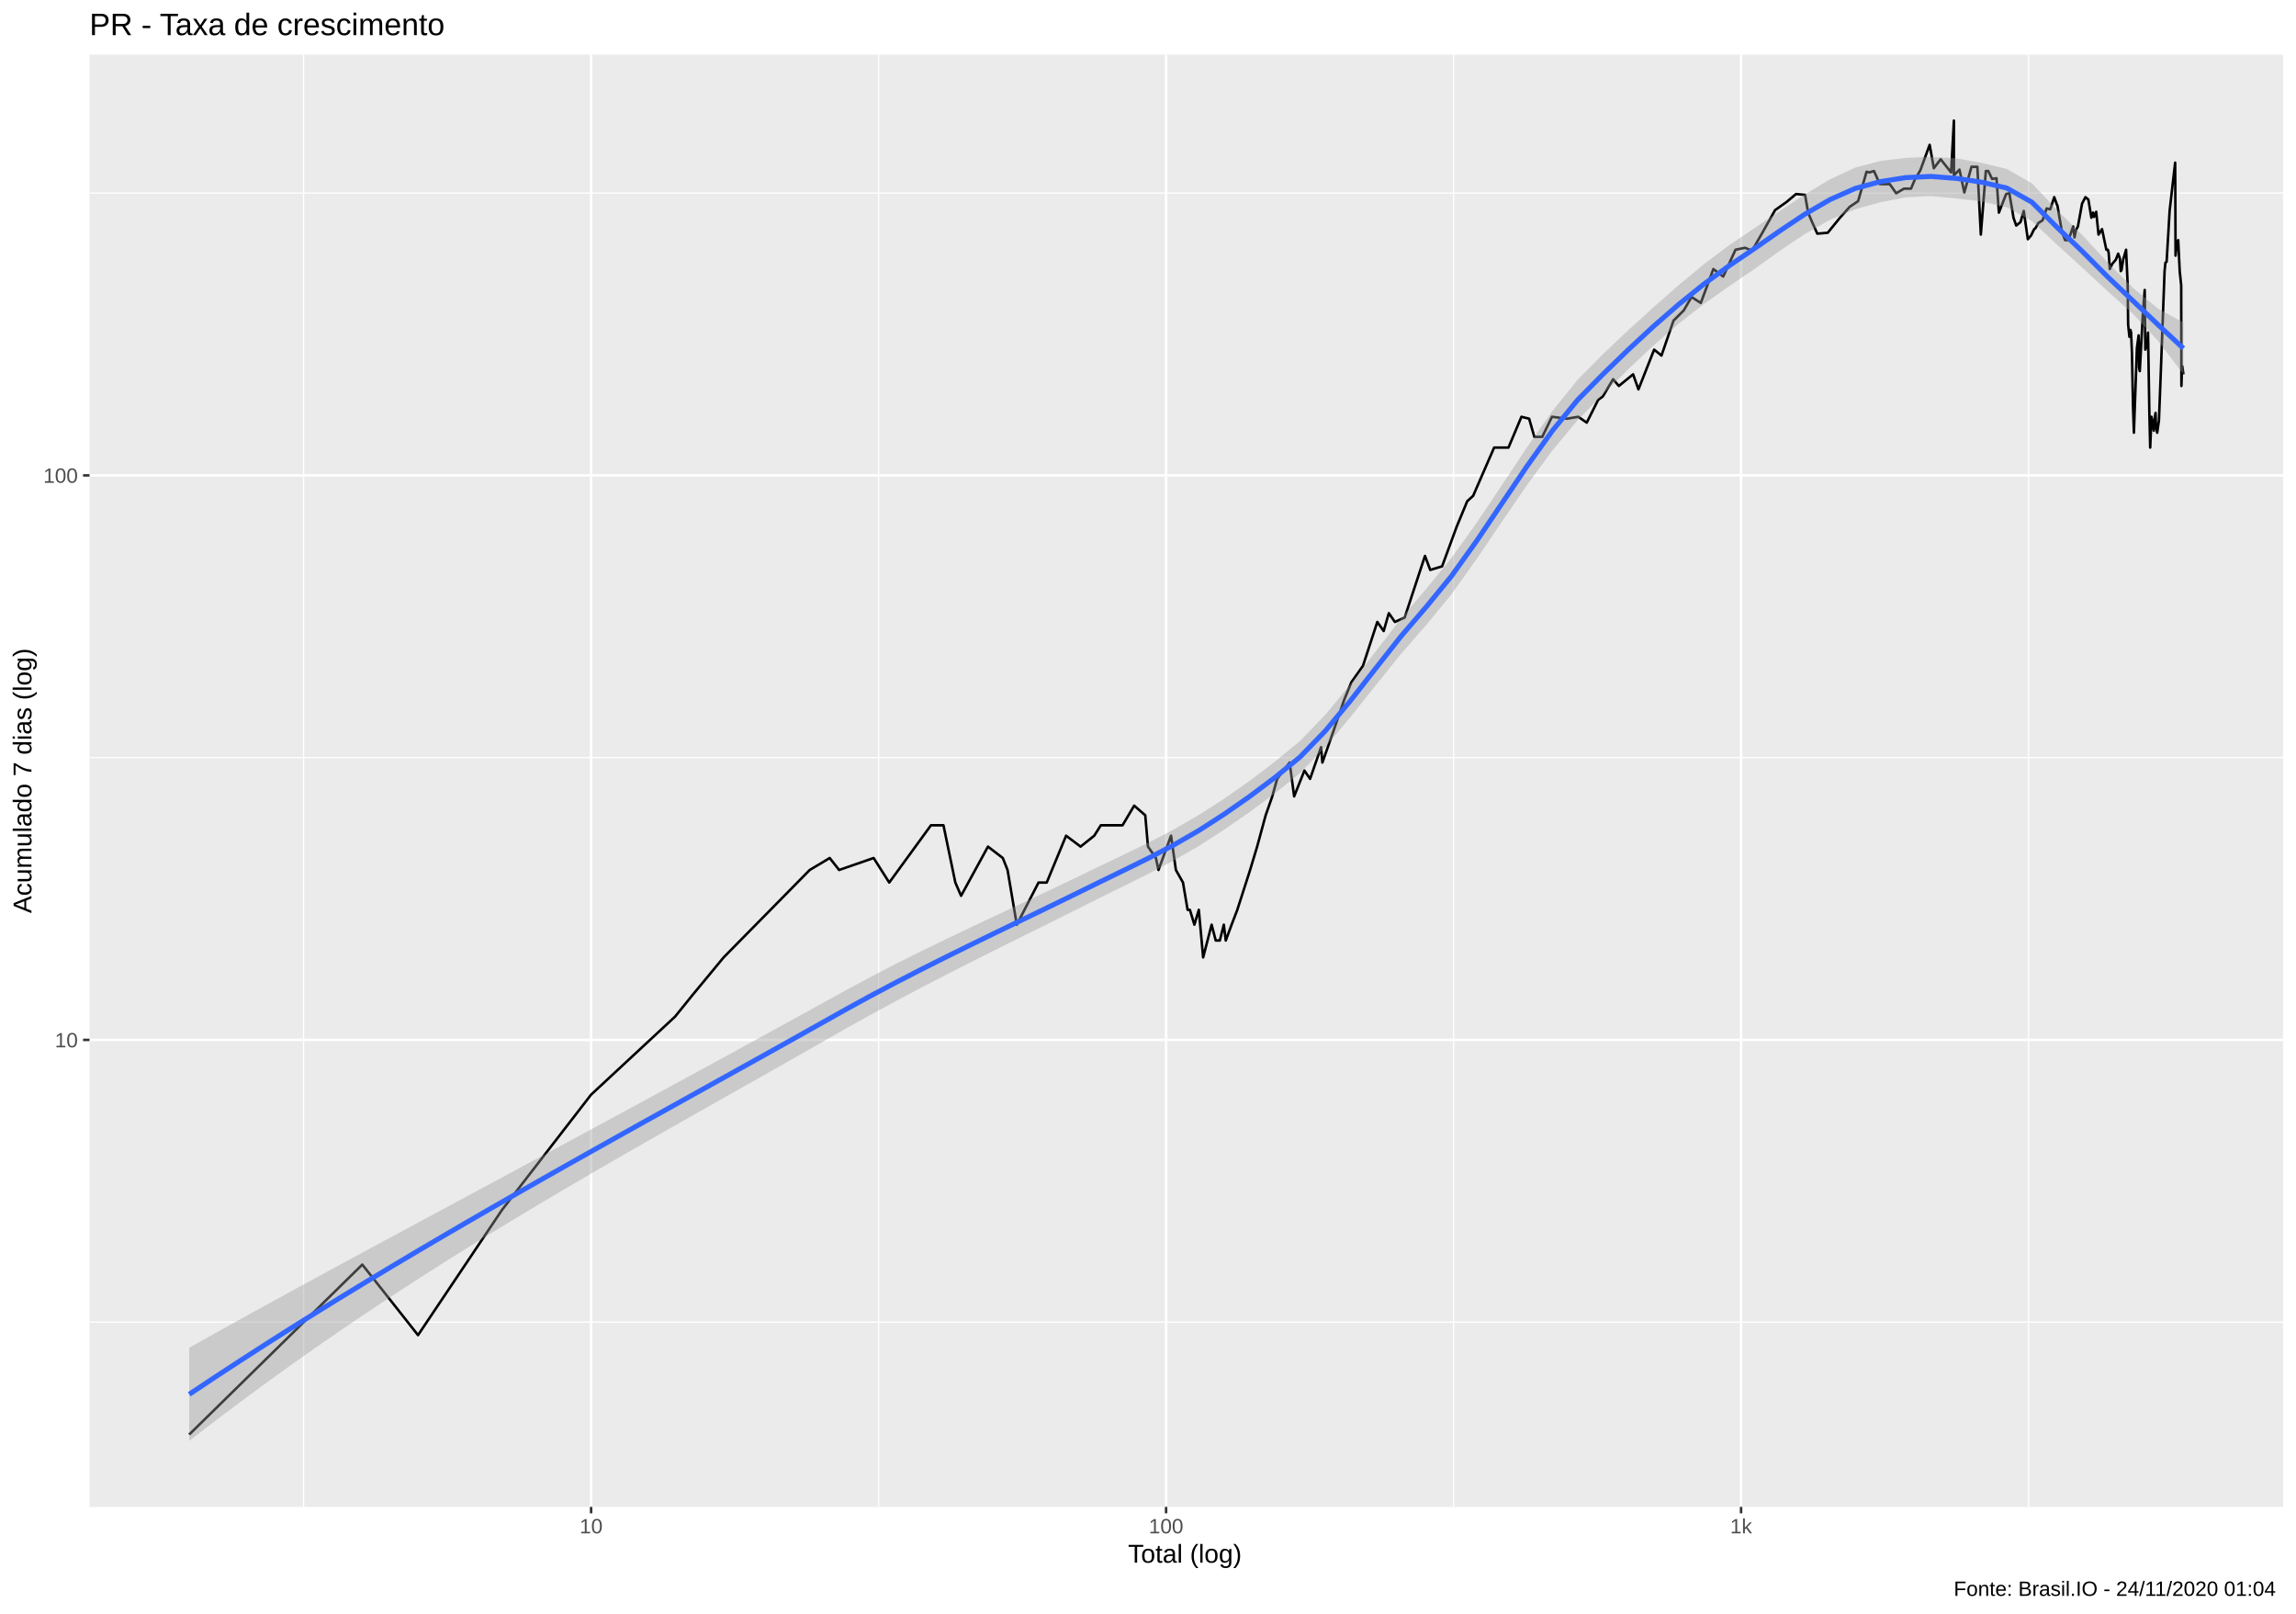
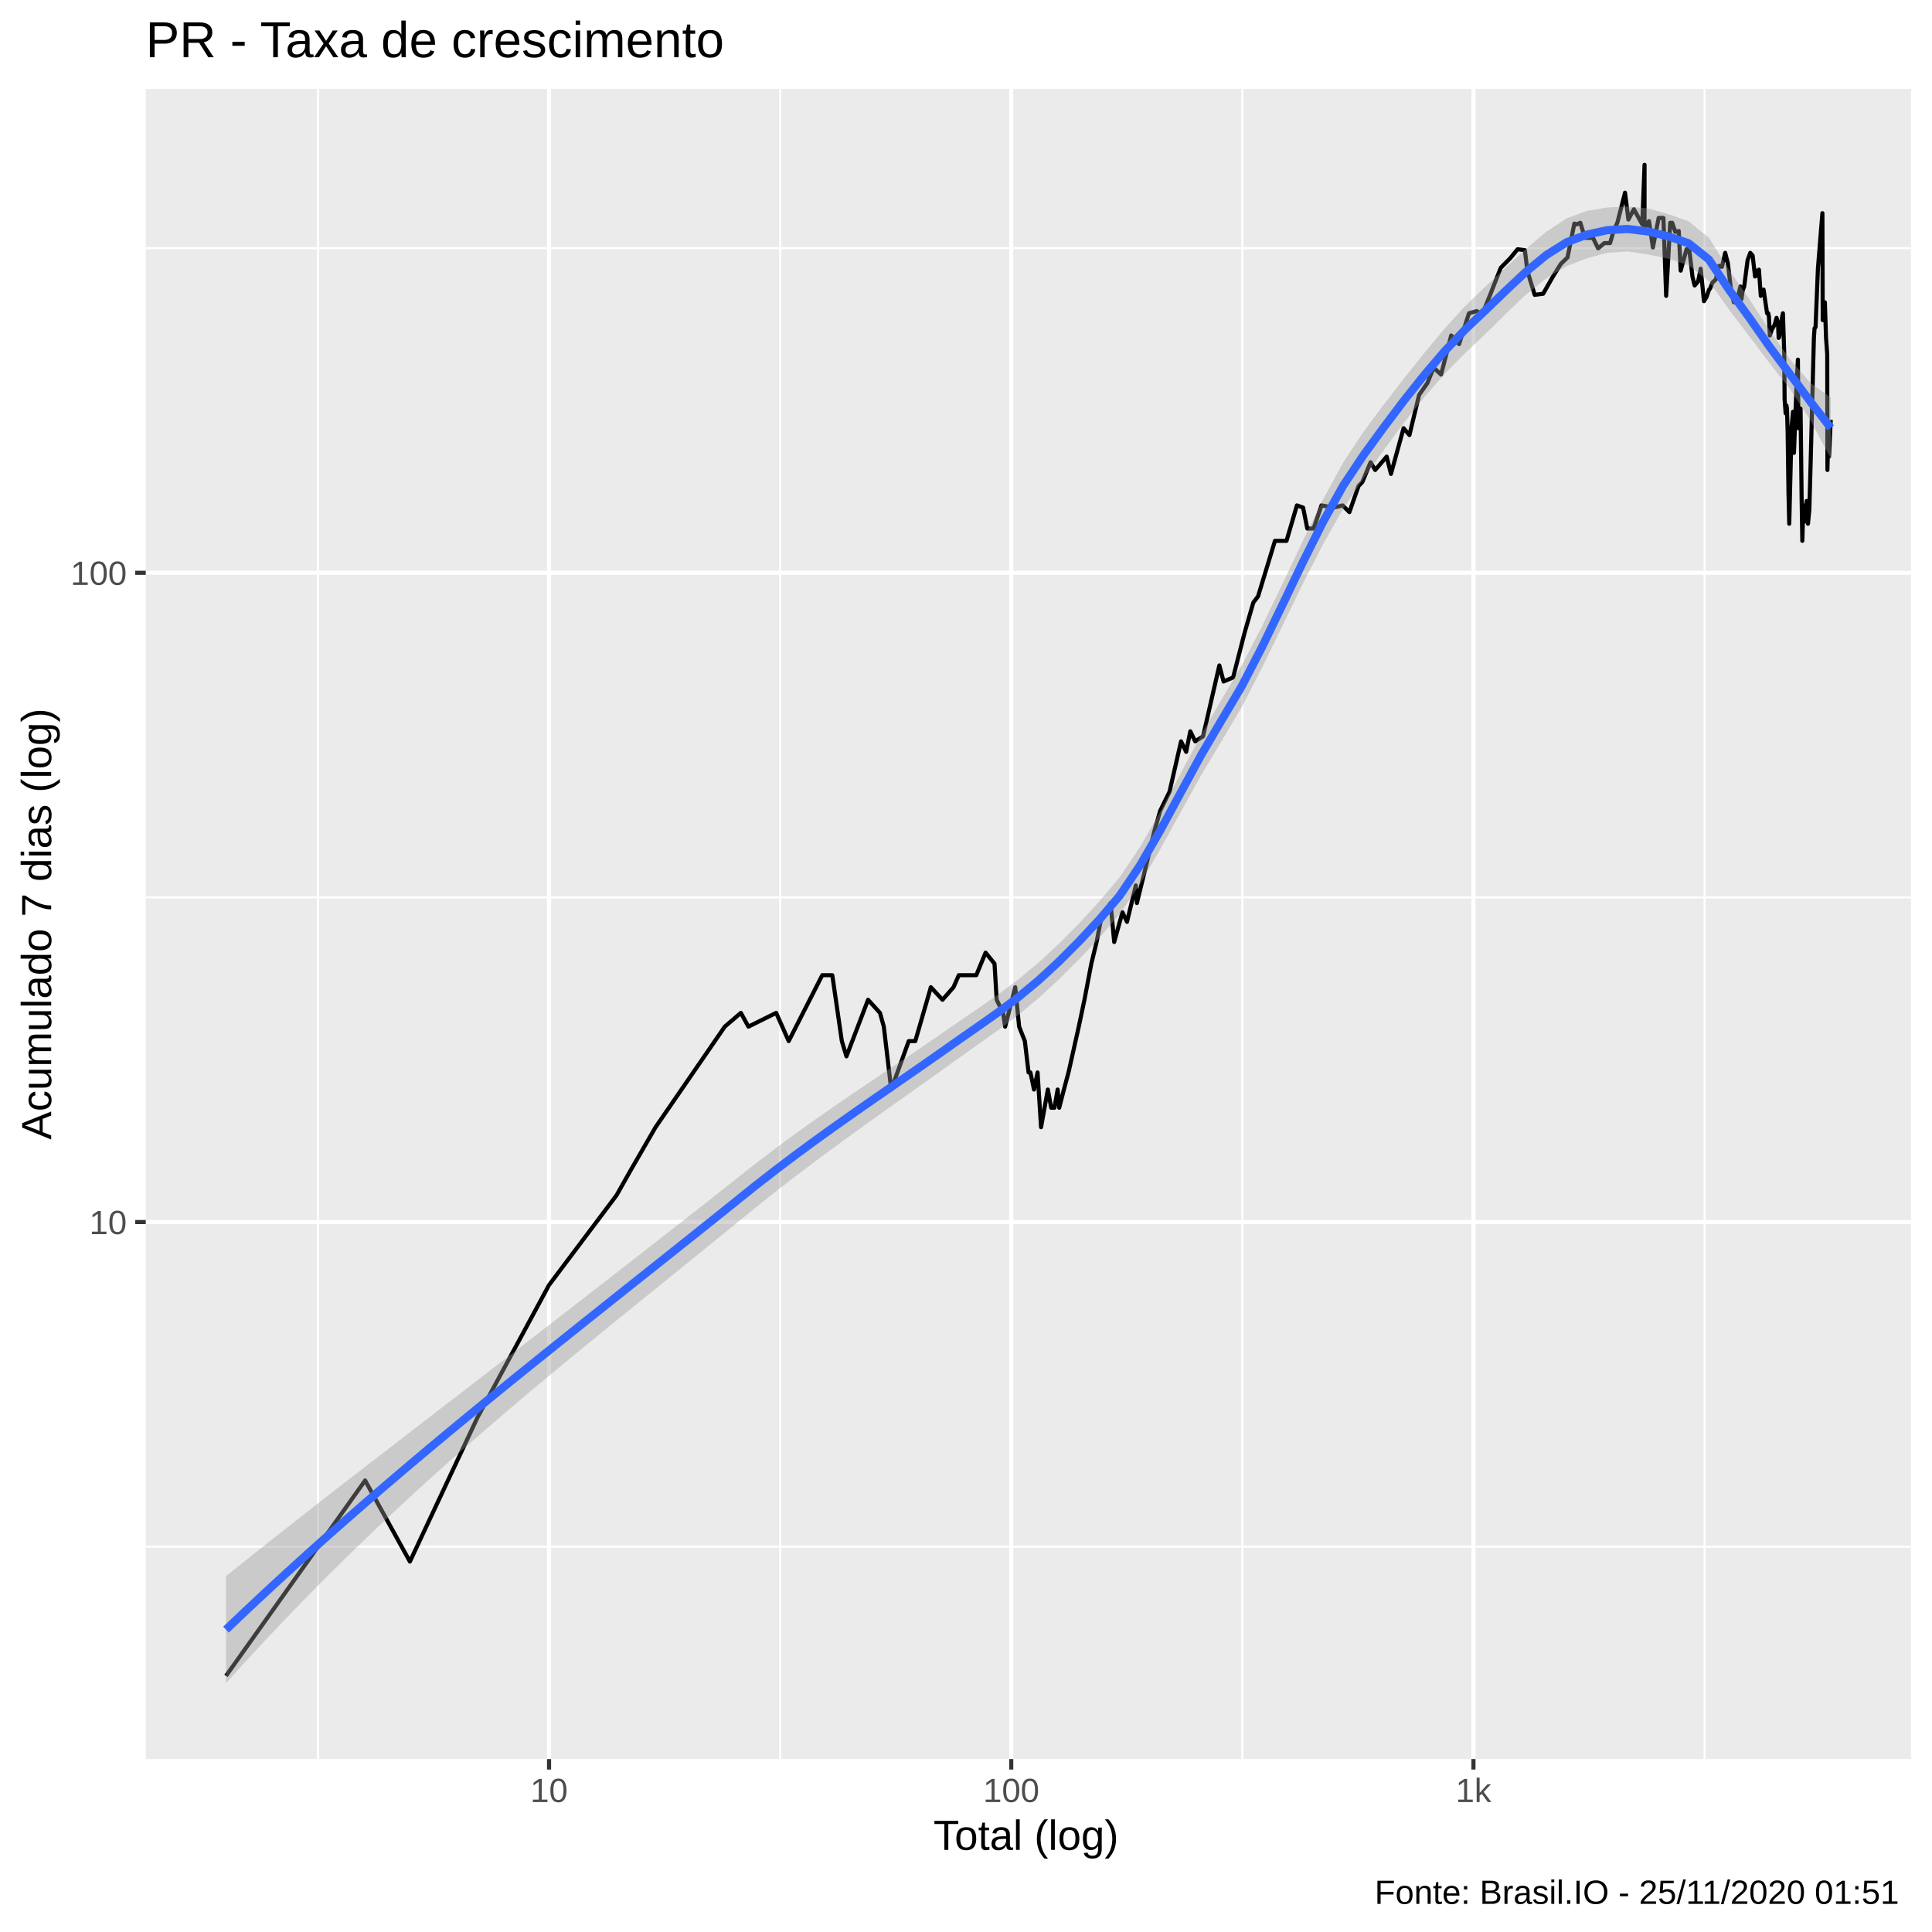
- <svg xmlns="http://www.w3.org/2000/svg" viewBox="0 0 975.37 685.12">
+ <svg xmlns="http://www.w3.org/2000/svg" viewBox="0 0 504.00 504.00">
  <defs>
    <style type="text/css">
    line, polyline, polygon, path, rect, circle {
      fill: none;
      stroke: #000000;
      stroke-linecap: round;
      stroke-linejoin: round;
      stroke-miterlimit: 10.00;
    }
  </style>
  </defs>
  <rect width="100%" height="100%" style="stroke: none; fill: #FFFFFF;" />
-   <rect x="0" y="0.00" width="975.37" height="685.12" style="stroke-width: 1.07; stroke: #FFFFFF; fill: #FFFFFF;" />
+   <rect x="-0" y="0.00" width="504.00" height="504.00" style="stroke-width: 1.07; stroke: #FFFFFF; fill: #FFFFFF;" />
  <defs>
-     <clipPath id="cpMzguMDJ8OTY5LjkwfDY0MC4wMHwyMy4xOQ==">
-       <rect x="38.02" y="23.19" width="931.87" height="616.82" />
+     <clipPath id="cpMzguMDJ8NDk4LjUyfDQ1OC44OHwyMy4xOQ==">
+       <rect x="38.02" y="23.19" width="460.50" height="435.69" />
    </clipPath>
  </defs>
-   <rect x="38.02" y="23.19" width="931.87" height="616.82" style="stroke-width: 1.07; stroke: none; fill: #EBEBEB;" clip-path="url(#cpMzguMDJ8OTY5LjkwfDY0MC4wMHwyMy4xOQ==)" />
-   <polyline points="38.02,561.56 969.90,561.56 " style="stroke-width: 0.53; stroke: #FFFFFF; stroke-linecap: butt;" clip-path="url(#cpMzguMDJ8OTY5LjkwfDY0MC4wMHwyMy4xOQ==)" />
-   <polyline points="38.02,321.78 969.90,321.78 " style="stroke-width: 0.53; stroke: #FFFFFF; stroke-linecap: butt;" clip-path="url(#cpMzguMDJ8OTY5LjkwfDY0MC4wMHwyMy4xOQ==)" />
-   <polyline points="38.02,82.01 969.90,82.01 " style="stroke-width: 0.53; stroke: #FFFFFF; stroke-linecap: butt;" clip-path="url(#cpMzguMDJ8OTY5LjkwfDY0MC4wMHwyMy4xOQ==)" />
-   <polyline points="128.98,640.00 128.98,23.19 " style="stroke-width: 0.53; stroke: #FFFFFF; stroke-linecap: butt;" clip-path="url(#cpMzguMDJ8OTY5LjkwfDY0MC4wMHwyMy4xOQ==)" />
-   <polyline points="373.24,640.00 373.24,23.19 " style="stroke-width: 0.53; stroke: #FFFFFF; stroke-linecap: butt;" clip-path="url(#cpMzguMDJ8OTY5LjkwfDY0MC4wMHwyMy4xOQ==)" />
-   <polyline points="617.50,640.00 617.50,23.19 " style="stroke-width: 0.53; stroke: #FFFFFF; stroke-linecap: butt;" clip-path="url(#cpMzguMDJ8OTY5LjkwfDY0MC4wMHwyMy4xOQ==)" />
-   <polyline points="861.76,640.00 861.76,23.19 " style="stroke-width: 0.53; stroke: #FFFFFF; stroke-linecap: butt;" clip-path="url(#cpMzguMDJ8OTY5LjkwfDY0MC4wMHwyMy4xOQ==)" />
-   <polyline points="38.02,441.67 969.90,441.67 " style="stroke-width: 1.07; stroke: #FFFFFF; stroke-linecap: butt;" clip-path="url(#cpMzguMDJ8OTY5LjkwfDY0MC4wMHwyMy4xOQ==)" />
-   <polyline points="38.02,201.90 969.90,201.90 " style="stroke-width: 1.07; stroke: #FFFFFF; stroke-linecap: butt;" clip-path="url(#cpMzguMDJ8OTY5LjkwfDY0MC4wMHwyMy4xOQ==)" />
-   <polyline points="251.11,640.00 251.11,23.19 " style="stroke-width: 1.07; stroke: #FFFFFF; stroke-linecap: butt;" clip-path="url(#cpMzguMDJ8OTY5LjkwfDY0MC4wMHwyMy4xOQ==)" />
-   <polyline points="495.37,640.00 495.37,23.19 " style="stroke-width: 1.07; stroke: #FFFFFF; stroke-linecap: butt;" clip-path="url(#cpMzguMDJ8OTY5LjkwfDY0MC4wMHwyMy4xOQ==)" />
-   <polyline points="739.63,640.00 739.63,23.19 " style="stroke-width: 1.07; stroke: #FFFFFF; stroke-linecap: butt;" clip-path="url(#cpMzguMDJ8OTY5LjkwfDY0MC4wMHwyMy4xOQ==)" />
-   <polyline points="80.38,609.27 80.38,609.27 80.38,609.27 123.39,567.05 123.39,567.05 123.39,567.05 153.91,537.09 177.58,567.05 213.27,513.85 251.11,464.91 286.80,431.75 294.12,422.69 307.40,406.63 343.98,369.49 352.47,364.41 356.47,369.49 371.13,364.41 377.76,374.83 395.48,350.51 400.79,350.51 405.84,374.83 408.28,380.46 419.70,359.57 426.00,364.41 428.02,369.49 431.95,392.73 441.18,374.83 444.66,374.83 452.89,354.94 459.04,359.57 464.85,354.94 467.64,350.51 470.36,350.51 476.87,350.51 481.81,342.17 486.52,346.26 487.67,359.57 491.04,364.41 492.14,369.49 497.47,354.94 499.53,369.49 502.55,374.83 504.51,386.42 505.48,386.42 507.39,392.73 509.27,386.42 511.11,406.63 514.71,392.73 516.46,399.45 518.19,399.45 519.89,392.73 520.72,399.45 523.20,392.73 525.62,386.42 531.06,369.49 534.05,359.57 537.67,346.26 540.48,338.24 542.54,330.80 545.23,327.27 547.85,323.86 549.77,338.24 554.13,327.27 556.54,330.80 561.20,317.35 561.77,323.86 566.21,311.22 571.00,297.31 574.07,289.78 579.01,282.76 585.10,264.15 587.80,268.01 589.99,260.43 592.57,264.15 596.73,262.27 605.35,236.10 607.58,242.06 612.62,240.54 618.76,223.84 623.30,212.87 625.81,210.58 634.73,190.09 640.82,190.09 646.33,177.01 649.60,177.83 651.81,185.55 655.16,185.55 659.31,177.01 665.67,177.83 670.46,177.01 674.07,179.50 678.88,169.88 680.92,168.36 685.26,161.07 687.71,163.92 693.77,158.98 696.03,165.38 702.70,148.49 705.81,151.02 710.93,136.16 715.29,131.82 718.58,126.13 722.51,128.68 727.86,114.26 732.04,117.45 737.27,106.06 741.31,105.24 744.30,106.48 748.67,98.85 754.08,89.24 758.97,85.77 762.96,82.41 766.81,82.74 768.11,90.31 769.64,93.94 772.01,99.24 776.45,98.85 781.65,92.47 785.78,87.84 789.35,85.43 792.94,72.94 794.09,73.24 796.10,72.64 798.57,78.20 802.80,78.20 805.52,82.08 808.83,80.12 811.82,80.12 813.42,76.31 815.78,72.34 819.74,61.52 821.52,71.44 824.42,67.64 828.86,73.24 830.04,51.22 830.04,74.46 832.41,72.04 834.47,81.75 837.51,70.85 840.01,70.85 841.48,99.63 843.61,72.64 844.64,72.64 846.28,76.00 848.13,75.69 849.15,90.31 852.24,82.41 853.59,82.08 854.78,88.89 855.35,92.47 856.52,95.80 858.34,94.31 859.72,89.60 861.45,101.60 862.82,100.02 864.14,97.31 864.69,96.93 865.96,94.68 867.72,93.57 869.42,88.54 870.96,88.89 872.67,83.74 873.64,86.46 874.06,87.49 874.83,92.11 875.95,98.46 877.26,102.00 878.70,102.00 880.71,96.18 881.27,100.81 881.89,97.70 882.72,96.18 884.49,86.46 885.92,83.74 887.16,84.75 888.45,92.47 889.13,90.31 889.56,92.11 890.49,89.95 891.48,99.63 892.97,97.31 893.86,101.60 894.80,106.06 895.44,106.06 895.78,107.32 896.27,114.26 897.33,112.04 898.83,110.30 899.82,107.74 900.59,109.87 900.91,115.16 901.26,114.71 901.95,110.30 903.18,106.06 903.86,120.74 904.06,137.83 904.60,143.03 905.03,140.11 905.32,141.27 905.67,149.75 906.14,172.99 906.51,183.78 907.78,147.87 908.50,142.44 908.67,149.12 908.71,156.26 909.01,157.61 910.34,132.89 911.10,123.16 911.35,148.49 912.13,146.03 912.29,146.03 912.50,141.27 912.60,146.64 913.06,174.58 913.43,190.09 913.99,177.01 914.62,182.05 914.84,179.50 914.97,182.91 915.17,178.66 915.70,175.38 915.92,181.19 916.40,183.78 917.14,178.66 917.77,162.49 919.54,115.16 919.89,111.60 920.41,111.16 921.68,89.60 922.57,81.75 924.03,69.09 924.09,77.88 924.20,108.58 924.78,103.20 925.33,102.00 925.97,115.16 926.60,121.22 926.69,163.92 926.94,156.26 927.07,155.59 927.54,158.98 " style="stroke-width: 1.07; stroke-linecap: butt;" clip-path="url(#cpMzguMDJ8OTY5LjkwfDY0MC4wMHwyMy4xOQ==)" />
-   <polygon points="80.38,572.40 91.10,566.39 101.83,560.44 112.55,554.52 123.27,548.65 134.00,542.81 144.72,536.99 155.44,531.19 166.17,525.41 176.89,519.63 187.62,513.87 198.34,508.10 209.06,502.33 219.79,496.56 230.51,490.79 241.23,485.00 251.96,479.21 262.68,473.41 273.40,467.60 284.13,461.78 294.85,455.94 305.57,450.10 316.30,444.24 327.02,438.37 337.74,432.47 348.47,426.56 359.19,420.64 369.91,414.88 380.64,409.34 391.36,403.99 402.09,398.77 412.81,393.65 423.53,388.60 434.26,383.56 444.98,378.51 455.70,373.40 466.43,368.21 477.15,363.09 487.87,357.89 498.60,352.31 509.32,346.11 520.04,339.22 530.77,331.70 541.49,323.56 552.21,314.74 562.94,303.65 573.66,290.66 584.39,276.70 595.11,262.80 605.83,250.11 616.56,237.02 627.28,222.06 638.00,206.06 648.73,189.89 659.45,174.60 670.17,161.29 680.90,150.45 691.62,140.32 702.34,130.57 713.07,121.15 723.79,112.23 734.51,104.18 745.24,96.95 755.96,89.68 766.68,82.60 777.41,76.16 788.13,71.16 798.86,68.36 809.58,67.05 820.30,66.59 831.03,67.24 841.75,69.16 852.47,71.72 863.20,77.88 873.92,89.25 884.64,99.91 895.37,111.48 906.09,122.21 916.81,131.11 927.54,136.99 927.54,158.96 916.81,144.83 906.09,133.27 895.37,123.71 884.64,113.74 873.92,103.97 863.20,93.91 852.47,88.01 841.75,85.55 831.03,84.29 820.30,83.26 809.58,83.80 798.86,85.89 788.13,88.87 777.41,93.37 766.68,99.41 755.96,106.61 745.24,114.29 734.51,121.60 723.79,129.15 713.07,137.51 702.34,146.79 691.62,156.91 680.90,167.54 670.17,178.48 659.45,191.34 648.73,205.98 638.00,221.63 627.28,237.45 616.56,252.43 605.83,265.50 595.11,277.80 584.39,291.10 573.66,304.59 562.94,317.36 552.21,328.38 541.49,337.05 530.77,344.96 520.04,352.39 509.32,359.28 498.60,365.47 487.87,371.10 477.15,376.44 466.43,381.74 455.70,387.10 444.98,392.43 434.26,397.75 423.53,403.09 412.81,408.47 402.09,413.92 391.36,419.47 380.64,425.14 369.91,430.96 359.19,436.94 348.47,443.06 337.74,449.16 327.02,455.23 316.30,461.29 305.57,467.35 294.85,473.42 284.13,479.50 273.40,485.61 262.68,491.76 251.96,497.96 241.23,504.22 230.51,510.55 219.79,516.97 209.06,523.48 198.34,530.09 187.62,536.82 176.89,543.67 166.17,550.65 155.44,557.77 144.72,565.03 134.00,572.44 123.27,580.00 112.55,587.74 101.83,595.64 91.10,603.71 80.38,611.97 " style="stroke-width: 0.00; stroke: none; fill: #999999; fill-opacity: 0.40;" clip-path="url(#cpMzguMDJ8OTY5LjkwfDY0MC4wMHwyMy4xOQ==)" />
-   <polyline points="80.38,572.40 91.10,566.39 101.83,560.44 112.55,554.52 123.27,548.65 134.00,542.81 144.72,536.99 155.44,531.19 166.17,525.41 176.89,519.63 187.62,513.87 198.34,508.10 209.06,502.33 219.79,496.56 230.51,490.79 241.23,485.00 251.96,479.21 262.68,473.41 273.40,467.60 284.13,461.78 294.85,455.94 305.57,450.10 316.30,444.24 327.02,438.37 337.74,432.47 348.47,426.56 359.19,420.64 369.91,414.88 380.64,409.34 391.36,403.99 402.09,398.77 412.81,393.65 423.53,388.60 434.26,383.56 444.98,378.51 455.70,373.40 466.43,368.21 477.15,363.09 487.87,357.89 498.60,352.31 509.32,346.11 520.04,339.22 530.77,331.70 541.49,323.56 552.21,314.74 562.94,303.65 573.66,290.66 584.39,276.70 595.11,262.80 605.83,250.11 616.56,237.02 627.28,222.06 638.00,206.06 648.73,189.89 659.45,174.60 670.17,161.29 680.90,150.45 691.62,140.32 702.34,130.57 713.07,121.15 723.79,112.23 734.51,104.18 745.24,96.95 755.96,89.68 766.68,82.60 777.41,76.16 788.13,71.16 798.86,68.36 809.58,67.05 820.30,66.59 831.03,67.24 841.75,69.16 852.47,71.72 863.20,77.88 873.92,89.25 884.64,99.91 895.37,111.48 906.09,122.21 916.81,131.11 927.54,136.99 " style="stroke-width: 2.13; stroke: none;" clip-path="url(#cpMzguMDJ8OTY5LjkwfDY0MC4wMHwyMy4xOQ==)" />
-   <polyline points="927.54,158.96 916.81,144.83 906.09,133.27 895.37,123.71 884.64,113.74 873.92,103.97 863.20,93.91 852.47,88.01 841.75,85.55 831.03,84.29 820.30,83.26 809.58,83.80 798.86,85.89 788.13,88.87 777.41,93.37 766.68,99.41 755.96,106.61 745.24,114.29 734.51,121.60 723.79,129.15 713.07,137.51 702.34,146.79 691.62,156.91 680.90,167.54 670.17,178.48 659.45,191.34 648.73,205.98 638.00,221.63 627.28,237.45 616.56,252.43 605.83,265.50 595.11,277.80 584.39,291.10 573.66,304.59 562.94,317.36 552.21,328.38 541.49,337.05 530.77,344.96 520.04,352.39 509.32,359.28 498.60,365.47 487.87,371.10 477.15,376.44 466.43,381.74 455.70,387.10 444.98,392.43 434.26,397.75 423.53,403.09 412.81,408.47 402.09,413.92 391.36,419.47 380.64,425.14 369.91,430.96 359.19,436.94 348.47,443.06 337.74,449.16 327.02,455.23 316.30,461.29 305.57,467.35 294.85,473.42 284.13,479.50 273.40,485.61 262.68,491.76 251.96,497.96 241.23,504.22 230.51,510.55 219.79,516.97 209.06,523.48 198.34,530.09 187.62,536.82 176.89,543.67 166.17,550.65 155.44,557.77 144.72,565.03 134.00,572.44 123.27,580.00 112.55,587.74 101.83,595.64 91.10,603.71 80.38,611.97 " style="stroke-width: 2.13; stroke: none;" clip-path="url(#cpMzguMDJ8OTY5LjkwfDY0MC4wMHwyMy4xOQ==)" />
-   <polyline points="80.38,592.18 91.10,585.05 101.83,578.04 112.55,571.13 123.27,564.33 134.00,557.62 144.72,551.01 155.44,544.48 166.17,538.03 176.89,531.65 187.62,525.34 198.34,519.10 209.06,512.91 219.79,506.77 230.51,500.67 241.23,494.61 251.96,488.58 262.68,482.58 273.40,476.60 284.13,470.64 294.85,464.68 305.57,458.72 316.30,452.77 327.02,446.80 337.74,440.82 348.47,434.81 359.19,428.79 369.91,422.92 380.64,417.24 391.36,411.73 402.09,406.35 412.81,401.06 423.53,395.84 434.26,390.66 444.98,385.47 455.70,380.25 466.43,374.98 477.15,369.76 487.87,364.49 498.60,358.89 509.32,352.70 520.04,345.81 530.77,338.33 541.49,330.31 552.21,321.56 562.94,310.51 573.66,297.63 584.39,283.90 595.11,270.30 605.83,257.81 616.56,244.72 627.28,229.76 638.00,213.85 648.73,197.94 659.45,182.97 670.17,169.89 680.90,159.00 691.62,148.61 702.34,138.68 713.07,129.33 723.79,120.69 734.51,112.89 745.24,105.62 755.96,98.15 766.68,91.00 777.41,84.77 788.13,80.02 798.86,77.13 809.58,75.43 820.30,74.93 831.03,75.76 841.75,77.35 852.47,79.86 863.20,85.89 873.92,96.61 884.64,106.82 895.37,117.59 906.09,127.74 916.81,137.97 927.54,147.97 " style="stroke-width: 2.13; stroke: #3366FF; stroke-linecap: butt;" clip-path="url(#cpMzguMDJ8OTY5LjkwfDY0MC4wMHwyMy4xOQ==)" />
+   <rect x="38.02" y="23.19" width="460.50" height="435.69" style="stroke-width: 1.07; stroke: none; fill: #EBEBEB;" clip-path="url(#cpMzguMDJ8NDk4LjUyfDQ1OC44OHwyMy4xOQ==)" />
+   <polyline points="38.02,403.49 498.52,403.49 " style="stroke-width: 0.53; stroke: #FFFFFF; stroke-linecap: butt;" clip-path="url(#cpMzguMDJ8NDk4LjUyfDQ1OC44OHwyMy4xOQ==)" />
+   <polyline points="38.02,234.11 498.52,234.11 " style="stroke-width: 0.53; stroke: #FFFFFF; stroke-linecap: butt;" clip-path="url(#cpMzguMDJ8NDk4LjUyfDQ1OC44OHwyMy4xOQ==)" />
+   <polyline points="38.02,64.74 498.52,64.74 " style="stroke-width: 0.53; stroke: #FFFFFF; stroke-linecap: butt;" clip-path="url(#cpMzguMDJ8NDk4LjUyfDQ1OC44OHwyMy4xOQ==)" />
+   <polyline points="82.94,458.88 82.94,23.19 " style="stroke-width: 0.53; stroke: #FFFFFF; stroke-linecap: butt;" clip-path="url(#cpMzguMDJ8NDk4LjUyfDQ1OC44OHwyMy4xOQ==)" />
+   <polyline points="203.52,458.88 203.52,23.19 " style="stroke-width: 0.53; stroke: #FFFFFF; stroke-linecap: butt;" clip-path="url(#cpMzguMDJ8NDk4LjUyfDQ1OC44OHwyMy4xOQ==)" />
+   <polyline points="324.09,458.88 324.09,23.19 " style="stroke-width: 0.53; stroke: #FFFFFF; stroke-linecap: butt;" clip-path="url(#cpMzguMDJ8NDk4LjUyfDQ1OC44OHwyMy4xOQ==)" />
+   <polyline points="444.67,458.88 444.67,23.19 " style="stroke-width: 0.53; stroke: #FFFFFF; stroke-linecap: butt;" clip-path="url(#cpMzguMDJ8NDk4LjUyfDQ1OC44OHwyMy4xOQ==)" />
+   <polyline points="38.02,318.80 498.52,318.80 " style="stroke-width: 1.07; stroke: #FFFFFF; stroke-linecap: butt;" clip-path="url(#cpMzguMDJ8NDk4LjUyfDQ1OC44OHwyMy4xOQ==)" />
+   <polyline points="38.02,149.43 498.52,149.43 " style="stroke-width: 1.07; stroke: #FFFFFF; stroke-linecap: butt;" clip-path="url(#cpMzguMDJ8NDk4LjUyfDQ1OC44OHwyMy4xOQ==)" />
+   <polyline points="143.23,458.88 143.23,23.19 " style="stroke-width: 1.07; stroke: #FFFFFF; stroke-linecap: butt;" clip-path="url(#cpMzguMDJ8NDk4LjUyfDQ1OC44OHwyMy4xOQ==)" />
+   <polyline points="263.80,458.88 263.80,23.19 " style="stroke-width: 1.07; stroke: #FFFFFF; stroke-linecap: butt;" clip-path="url(#cpMzguMDJ8NDk4LjUyfDQ1OC44OHwyMy4xOQ==)" />
+   <polyline points="384.38,458.88 384.38,23.19 " style="stroke-width: 1.07; stroke: #FFFFFF; stroke-linecap: butt;" clip-path="url(#cpMzguMDJ8NDk4LjUyfDQ1OC44OHwyMy4xOQ==)" />
+   <polyline points="58.95,437.19 58.95,437.19 58.95,437.19 80.19,407.37 80.19,407.37 80.19,407.37 95.25,386.21 106.93,407.37 124.55,369.79 143.23,335.22 160.85,311.79 164.46,305.39 171.02,294.05 189.07,267.82 193.27,264.23 195.24,267.82 202.48,264.23 205.75,271.59 214.50,254.40 217.12,254.40 219.61,271.59 220.81,275.57 226.45,260.81 229.56,264.23 230.56,267.82 232.50,284.23 237.06,271.59 238.77,271.59 242.83,257.54 245.87,260.81 248.74,257.54 250.12,254.40 251.46,254.40 254.68,254.40 257.11,248.52 259.44,251.40 260.00,260.81 261.67,264.23 262.21,267.82 264.84,257.54 265.86,267.82 267.35,271.59 268.32,279.77 268.80,279.77 269.74,284.23 270.67,279.77 271.58,294.05 273.35,284.23 274.22,288.98 275.07,288.98 275.91,284.23 276.32,288.98 277.54,284.23 278.74,279.77 281.42,267.82 282.90,260.81 284.69,251.40 286.07,245.74 287.09,240.48 288.42,237.99 289.71,235.58 290.66,245.74 292.81,237.99 294.00,240.48 296.30,230.98 296.58,235.58 298.78,226.65 301.14,216.83 302.66,211.51 305.09,206.55 308.10,193.40 309.43,196.13 310.51,190.78 311.79,193.40 313.84,192.08 318.09,173.59 319.20,177.79 321.68,176.72 324.71,164.93 326.96,157.18 328.19,155.56 332.60,141.09 335.61,141.09 338.33,131.84 339.94,132.42 341.03,137.88 342.68,137.88 344.73,131.84 347.87,132.42 350.24,131.84 352.02,133.60 354.39,126.81 355.40,125.73 357.54,120.59 358.75,122.60 361.74,119.11 362.86,123.63 366.15,111.70 367.68,113.49 370.21,102.99 372.37,99.92 373.99,95.91 375.93,97.71 378.57,87.52 380.63,89.77 383.21,81.73 385.21,81.15 386.68,82.02 388.84,76.63 391.51,69.85 393.93,67.40 395.90,65.02 397.79,65.26 398.44,70.60 399.19,73.16 400.36,76.91 402.56,76.63 405.12,72.13 407.16,68.86 408.92,67.15 410.70,58.33 411.26,58.54 412.26,58.12 413.47,62.05 415.56,62.05 416.90,64.79 418.54,63.41 420.02,63.41 420.81,60.71 421.97,57.91 423.92,50.26 424.80,57.27 426.23,54.59 428.42,58.54 429.01,42.99 429.01,59.40 430.18,57.69 431.19,64.56 432.69,56.85 433.93,56.85 434.65,77.18 435.71,58.12 436.22,58.12 437.03,60.49 437.94,60.27 438.44,70.60 439.97,65.02 440.63,64.79 441.22,69.60 441.50,72.13 442.08,74.48 442.98,73.42 443.66,70.10 444.51,78.57 445.19,77.46 445.84,75.55 446.11,75.28 446.74,73.69 447.61,72.90 448.45,69.35 449.21,69.60 450.05,65.96 450.53,67.88 450.74,68.61 451.12,71.87 451.67,76.36 452.32,78.86 453.03,78.86 454.02,74.74 454.30,78.01 454.60,75.82 455.01,74.74 455.89,67.88 456.59,65.96 457.21,66.68 457.84,72.13 458.17,70.60 458.39,71.87 458.85,70.35 459.34,77.18 460.07,75.55 460.51,78.57 460.98,81.73 461.29,81.73 461.46,82.61 461.70,87.52 462.22,85.95 462.96,84.72 463.45,82.91 463.83,84.42 463.99,88.16 464.16,87.84 464.51,84.72 465.11,81.73 465.45,92.10 465.55,104.17 465.82,107.84 466.03,105.78 466.17,106.60 466.34,112.59 466.57,129.00 466.76,136.63 467.38,111.26 467.74,107.42 467.82,112.14 467.84,117.19 467.99,118.14 468.65,100.68 469.02,93.81 469.15,111.70 469.53,109.96 469.61,109.96 469.71,106.60 469.76,110.39 469.99,130.13 470.17,141.09 470.45,131.84 470.76,135.40 470.87,133.60 470.93,136.01 471.03,133.01 471.29,130.69 471.40,134.80 471.64,136.63 472.00,133.01 472.32,121.59 473.19,88.16 473.36,85.64 473.62,85.33 474.24,70.10 474.68,64.56 475.41,55.61 475.43,61.82 475.49,83.51 475.77,79.71 476.05,78.86 476.36,88.16 476.67,92.44 476.72,122.60 476.84,117.19 476.90,116.71 477.14,119.11 477.59,109.53 " style="stroke-width: 1.07; stroke-linecap: butt;" clip-path="url(#cpMzguMDJ8NDk4LjUyfDQ1OC44OHwyMy4xOQ==)" />
+   <polygon points="58.95,411.17 64.25,406.93 69.55,402.71 74.85,398.53 80.15,394.38 85.45,390.24 90.75,386.13 96.05,382.03 101.35,377.94 106.65,373.85 111.95,369.77 117.24,365.69 122.54,361.62 127.84,357.53 133.14,353.45 138.44,349.36 143.74,345.26 149.04,341.16 154.34,337.05 159.64,332.93 164.94,328.81 170.24,324.67 175.54,320.53 180.83,316.38 186.13,312.21 191.43,308.03 196.73,303.84 202.03,299.77 207.33,295.86 212.63,292.08 217.93,288.39 223.23,284.77 228.53,281.20 233.83,277.64 239.13,274.06 244.43,270.45 249.72,266.78 255.02,263.16 260.32,259.47 265.62,255.52 270.92,251.11 276.22,246.21 281.52,240.87 286.82,235.10 292.12,228.81 297.42,220.91 302.72,211.66 308.02,201.71 313.31,191.76 318.61,182.58 323.91,173.61 329.21,163.40 334.51,152.41 339.81,141.20 345.11,130.37 350.41,120.62 355.71,112.63 361.01,105.50 366.31,98.65 371.61,92.01 376.90,85.66 382.20,79.84 387.50,74.76 392.80,69.79 398.10,64.92 403.40,60.45 408.70,56.95 414.00,55.00 419.30,54.13 424.60,53.88 429.90,54.37 435.20,55.85 440.49,57.72 445.79,62.01 451.09,70.46 456.39,78.08 461.69,86.24 466.99,93.76 472.29,99.88 477.59,103.73 477.59,119.56 472.29,109.69 466.99,101.55 461.69,94.83 456.39,87.81 451.09,80.81 445.79,73.39 440.49,69.20 435.20,67.47 429.90,66.38 424.60,65.59 419.30,65.95 414.00,67.38 408.70,69.42 403.40,72.58 398.10,76.84 392.80,81.89 387.50,87.14 382.20,92.12 376.90,97.51 371.61,103.53 366.31,110.20 361.01,117.39 355.71,124.81 350.41,132.71 345.11,142.04 339.81,152.41 334.51,163.33 329.21,174.24 323.91,184.49 318.61,193.42 313.31,202.29 308.02,211.82 302.72,221.46 297.42,230.56 292.12,238.43 286.82,244.62 281.52,250.23 276.22,255.50 270.92,260.39 265.62,264.79 260.32,268.78 255.02,272.56 249.72,276.31 244.43,280.11 239.13,283.87 233.83,287.63 228.53,291.41 223.23,295.21 217.93,299.07 212.63,302.99 207.33,306.99 202.03,311.10 196.73,315.33 191.43,319.66 186.13,323.97 180.83,328.26 175.54,332.55 170.24,336.83 164.94,341.12 159.64,345.42 154.34,349.74 149.04,354.09 143.74,358.48 138.44,362.90 133.14,367.38 127.84,371.92 122.54,376.52 117.24,381.20 111.95,385.95 106.65,390.79 101.35,395.73 96.05,400.76 90.75,405.89 85.45,411.13 80.15,416.48 74.85,421.94 69.55,427.53 64.25,433.24 58.95,439.07 " style="stroke-width: 0.00; stroke: none; fill: #999999; fill-opacity: 0.40;" clip-path="url(#cpMzguMDJ8NDk4LjUyfDQ1OC44OHwyMy4xOQ==)" />
+   <polyline points="58.95,411.17 64.25,406.93 69.55,402.71 74.85,398.53 80.15,394.38 85.45,390.24 90.75,386.13 96.05,382.03 101.35,377.94 106.65,373.85 111.95,369.77 117.24,365.69 122.54,361.62 127.84,357.53 133.14,353.45 138.44,349.36 143.74,345.26 149.04,341.16 154.34,337.05 159.64,332.93 164.94,328.81 170.24,324.67 175.54,320.53 180.83,316.38 186.13,312.21 191.43,308.03 196.73,303.84 202.03,299.77 207.33,295.86 212.63,292.08 217.93,288.39 223.23,284.77 228.53,281.20 233.83,277.64 239.13,274.06 244.43,270.45 249.72,266.78 255.02,263.16 260.32,259.47 265.62,255.52 270.92,251.11 276.22,246.21 281.52,240.87 286.82,235.10 292.12,228.81 297.42,220.91 302.72,211.66 308.02,201.71 313.31,191.76 318.61,182.58 323.91,173.61 329.21,163.40 334.51,152.41 339.81,141.20 345.11,130.37 350.41,120.62 355.71,112.63 361.01,105.50 366.31,98.65 371.61,92.01 376.90,85.66 382.20,79.84 387.50,74.76 392.80,69.79 398.10,64.92 403.40,60.45 408.70,56.95 414.00,55.00 419.30,54.13 424.60,53.88 429.90,54.37 435.20,55.85 440.49,57.72 445.79,62.01 451.09,70.46 456.39,78.08 461.69,86.24 466.99,93.76 472.29,99.88 477.59,103.73 " style="stroke-width: 2.13; stroke: none;" clip-path="url(#cpMzguMDJ8NDk4LjUyfDQ1OC44OHwyMy4xOQ==)" />
+   <polyline points="477.59,119.56 472.29,109.69 466.99,101.55 461.69,94.83 456.39,87.81 451.09,80.81 445.79,73.39 440.49,69.20 435.20,67.47 429.90,66.38 424.60,65.59 419.30,65.95 414.00,67.38 408.70,69.42 403.40,72.58 398.10,76.84 392.80,81.89 387.50,87.14 382.20,92.12 376.90,97.51 371.61,103.53 366.31,110.20 361.01,117.39 355.71,124.81 350.41,132.71 345.11,142.04 339.81,152.41 334.51,163.33 329.21,174.24 323.91,184.49 318.61,193.42 313.31,202.29 308.02,211.82 302.72,221.46 297.42,230.56 292.12,238.43 286.82,244.62 281.52,250.23 276.22,255.50 270.92,260.39 265.62,264.79 260.32,268.78 255.02,272.56 249.72,276.31 244.43,280.11 239.13,283.87 233.83,287.63 228.53,291.41 223.23,295.21 217.93,299.07 212.63,302.99 207.33,306.99 202.03,311.10 196.73,315.33 191.43,319.66 186.13,323.97 180.83,328.26 175.54,332.55 170.24,336.83 164.94,341.12 159.64,345.42 154.34,349.74 149.04,354.09 143.74,358.48 138.44,362.90 133.14,367.38 127.84,371.92 122.54,376.52 117.24,381.20 111.95,385.95 106.65,390.79 101.35,395.73 96.05,400.76 90.75,405.89 85.45,411.13 80.15,416.48 74.85,421.94 69.55,427.53 64.25,433.24 58.95,439.07 " style="stroke-width: 2.13; stroke: none;" clip-path="url(#cpMzguMDJ8NDk4LjUyfDQ1OC44OHwyMy4xOQ==)" />
+   <polyline points="58.95,425.12 64.25,420.08 69.55,415.12 74.85,410.24 80.15,405.43 85.45,400.69 90.75,396.01 96.05,391.39 101.35,386.83 106.65,382.32 111.95,377.86 117.24,373.45 122.54,369.07 127.84,364.73 133.14,360.41 138.44,356.13 143.74,351.87 149.04,347.63 154.34,343.40 159.64,339.18 164.94,334.96 170.24,330.75 175.54,326.54 180.83,322.32 186.13,318.09 191.43,313.84 196.73,309.58 202.03,305.44 207.33,301.43 212.63,297.53 217.93,293.73 223.23,289.99 228.53,286.30 233.83,282.64 239.13,278.97 244.43,275.28 249.72,271.55 255.02,267.86 260.32,264.13 265.62,260.15 270.92,255.75 276.22,250.86 281.52,245.55 286.82,239.86 292.12,233.62 297.42,225.73 302.72,216.56 308.02,206.77 313.31,197.02 318.61,188.00 323.91,179.05 329.21,168.82 334.51,157.87 339.81,146.80 345.11,136.20 350.41,126.67 355.71,118.72 361.01,111.44 366.31,104.42 371.61,97.77 376.90,91.58 382.20,85.98 387.50,80.95 392.80,75.84 398.10,70.88 403.40,66.52 408.70,63.19 414.00,61.19 419.30,60.04 424.60,59.73 429.90,60.38 435.20,61.66 440.49,63.46 445.79,67.70 451.09,75.64 456.39,82.94 461.69,90.53 466.99,97.66 472.29,104.79 477.59,111.64 " style="stroke-width: 2.13; stroke: #3366FF; stroke-linecap: butt;" clip-path="url(#cpMzguMDJ8NDk4LjUyfDQ1OC44OHwyMy4xOQ==)" />
  <defs>
-     <clipPath id="cpMC4wMHw5NzUuMzd8Njg1LjEyfDAuMDA=">
-       <rect x="0.00" y="0.00" width="975.37" height="685.12" />
+     <clipPath id="cpMC4wMHw1MDQuMDB8NTA0LjAwfDAuMDA=">
+       <rect x="0.00" y="0.00" width="504.00" height="504.00" />
    </clipPath>
  </defs>
-   <g clip-path="url(#cpMC4wMHw5NzUuMzd8Njg1LjEyfDAuMDA=)">
-     <text x="23.30" y="444.82" style="font-size: 8.80px; fill: #4D4D4D; font-family: Arial;" textLength="9.79px" lengthAdjust="spacingAndGlyphs">10</text>
+   <g clip-path="url(#cpMC4wMHw1MDQuMDB8NTA0LjAwfDAuMDA=)">
+     <text x="23.30" y="321.95" style="font-size: 8.80px; fill: #4D4D4D; font-family: Arial;" textLength="9.79px" lengthAdjust="spacingAndGlyphs">10</text>
  </g>
-   <g clip-path="url(#cpMC4wMHw5NzUuMzd8Njg1LjEyfDAuMDA=)">
-     <text x="18.41" y="205.05" style="font-size: 8.80px; fill: #4D4D4D; font-family: Arial;" textLength="14.68px" lengthAdjust="spacingAndGlyphs">100</text>
+   <g clip-path="url(#cpMC4wMHw1MDQuMDB8NTA0LjAwfDAuMDA=)">
+     <text x="18.41" y="152.58" style="font-size: 8.80px; fill: #4D4D4D; font-family: Arial;" textLength="14.68px" lengthAdjust="spacingAndGlyphs">100</text>
  </g>
-   <polyline points="35.28,441.67 38.02,441.67 " style="stroke-width: 1.07; stroke: #333333; stroke-linecap: butt;" clip-path="url(#cpMC4wMHw5NzUuMzd8Njg1LjEyfDAuMDA=)" />
-   <polyline points="35.28,201.90 38.02,201.90 " style="stroke-width: 1.07; stroke: #333333; stroke-linecap: butt;" clip-path="url(#cpMC4wMHw5NzUuMzd8Njg1LjEyfDAuMDA=)" />
-   <polyline points="251.11,642.74 251.11,640.00 " style="stroke-width: 1.07; stroke: #333333; stroke-linecap: butt;" clip-path="url(#cpMC4wMHw5NzUuMzd8Njg1LjEyfDAuMDA=)" />
-   <polyline points="495.37,642.74 495.37,640.00 " style="stroke-width: 1.07; stroke: #333333; stroke-linecap: butt;" clip-path="url(#cpMC4wMHw5NzUuMzd8Njg1LjEyfDAuMDA=)" />
-   <polyline points="739.63,642.74 739.63,640.00 " style="stroke-width: 1.07; stroke: #333333; stroke-linecap: butt;" clip-path="url(#cpMC4wMHw5NzUuMzd8Njg1LjEyfDAuMDA=)" />
-   <g clip-path="url(#cpMC4wMHw5NzUuMzd8Njg1LjEyfDAuMDA=)">
-     <text x="246.22" y="651.23" style="font-size: 8.80px; fill: #4D4D4D; font-family: Arial;" textLength="9.79px" lengthAdjust="spacingAndGlyphs">10</text>
+   <polyline points="35.28,318.80 38.02,318.80 " style="stroke-width: 1.07; stroke: #333333; stroke-linecap: butt;" clip-path="url(#cpMC4wMHw1MDQuMDB8NTA0LjAwfDAuMDA=)" />
+   <polyline points="35.28,149.43 38.02,149.43 " style="stroke-width: 1.07; stroke: #333333; stroke-linecap: butt;" clip-path="url(#cpMC4wMHw1MDQuMDB8NTA0LjAwfDAuMDA=)" />
+   <polyline points="143.23,461.62 143.23,458.88 " style="stroke-width: 1.07; stroke: #333333; stroke-linecap: butt;" clip-path="url(#cpMC4wMHw1MDQuMDB8NTA0LjAwfDAuMDA=)" />
+   <polyline points="263.80,461.62 263.80,458.88 " style="stroke-width: 1.07; stroke: #333333; stroke-linecap: butt;" clip-path="url(#cpMC4wMHw1MDQuMDB8NTA0LjAwfDAuMDA=)" />
+   <polyline points="384.38,461.62 384.38,458.88 " style="stroke-width: 1.07; stroke: #333333; stroke-linecap: butt;" clip-path="url(#cpMC4wMHw1MDQuMDB8NTA0LjAwfDAuMDA=)" />
+   <g clip-path="url(#cpMC4wMHw1MDQuMDB8NTA0LjAwfDAuMDA=)">
+     <text x="138.34" y="470.11" style="font-size: 8.80px; fill: #4D4D4D; font-family: Arial;" textLength="9.79px" lengthAdjust="spacingAndGlyphs">10</text>
  </g>
-   <g clip-path="url(#cpMC4wMHw5NzUuMzd8Njg1LjEyfDAuMDA=)">
-     <text x="488.03" y="651.23" style="font-size: 8.80px; fill: #4D4D4D; font-family: Arial;" textLength="14.68px" lengthAdjust="spacingAndGlyphs">100</text>
+   <g clip-path="url(#cpMC4wMHw1MDQuMDB8NTA0LjAwfDAuMDA=)">
+     <text x="256.46" y="470.11" style="font-size: 8.80px; fill: #4D4D4D; font-family: Arial;" textLength="14.68px" lengthAdjust="spacingAndGlyphs">100</text>
  </g>
-   <g clip-path="url(#cpMC4wMHw5NzUuMzd8Njg1LjEyfDAuMDA=)">
-     <text x="734.98" y="651.23" style="font-size: 8.80px; fill: #4D4D4D; font-family: Arial;" textLength="9.29px" lengthAdjust="spacingAndGlyphs">1k</text>
+   <g clip-path="url(#cpMC4wMHw1MDQuMDB8NTA0LjAwfDAuMDA=)">
+     <text x="379.73" y="470.11" style="font-size: 8.80px; fill: #4D4D4D; font-family: Arial;" textLength="9.29px" lengthAdjust="spacingAndGlyphs">1k</text>
  </g>
-   <g clip-path="url(#cpMC4wMHw5NzUuMzd8Njg1LjEyfDAuMDA=)">
-     <text x="479.20" y="663.70" style="font-size: 11.00px; font-family: Arial;" textLength="49.52px" lengthAdjust="spacingAndGlyphs">Total (log)</text>
+   <g clip-path="url(#cpMC4wMHw1MDQuMDB8NTA0LjAwfDAuMDA=)">
+     <text x="243.51" y="482.57" style="font-size: 11.00px; font-family: Arial;" textLength="49.52px" lengthAdjust="spacingAndGlyphs">Total (log)</text>
  </g>
-   <g clip-path="url(#cpMC4wMHw5NzUuMzd8Njg1LjEyfDAuMDA=)">
-     <text transform="translate(13.35,387.85) rotate(-90)" style="font-size: 11.00px; font-family: Arial;" textLength="112.50px" lengthAdjust="spacingAndGlyphs">Acumulado 7 dias (log)</text>
+   <g clip-path="url(#cpMC4wMHw1MDQuMDB8NTA0LjAwfDAuMDA=)">
+     <text transform="translate(13.35,297.28) rotate(-90)" style="font-size: 11.00px; font-family: Arial;" textLength="112.50px" lengthAdjust="spacingAndGlyphs">Acumulado 7 dias (log)</text>
  </g>
-   <g clip-path="url(#cpMC4wMHw5NzUuMzd8Njg1LjEyfDAuMDA=)">
+   <g clip-path="url(#cpMC4wMHw1MDQuMDB8NTA0LjAwfDAuMDA=)">
    <text x="38.02" y="14.93" style="font-size: 13.20px; font-family: Arial;" textLength="152.59px" lengthAdjust="spacingAndGlyphs">PR - Taxa de crescimento</text>
  </g>
-   <g clip-path="url(#cpMC4wMHw5NzUuMzd8Njg1LjEyfDAuMDA=)">
-     <text x="829.99" y="677.79" style="font-size: 8.80px; font-family: Arial;" textLength="139.91px" lengthAdjust="spacingAndGlyphs">Fonte: Brasil.IO -  24/11/2020 01:04</text>
+   <g clip-path="url(#cpMC4wMHw1MDQuMDB8NTA0LjAwfDAuMDA=)">
+     <text x="358.61" y="496.67" style="font-size: 8.80px; font-family: Arial;" textLength="139.91px" lengthAdjust="spacingAndGlyphs">Fonte: Brasil.IO -  25/11/2020 01:51</text>
  </g>
</svg>
